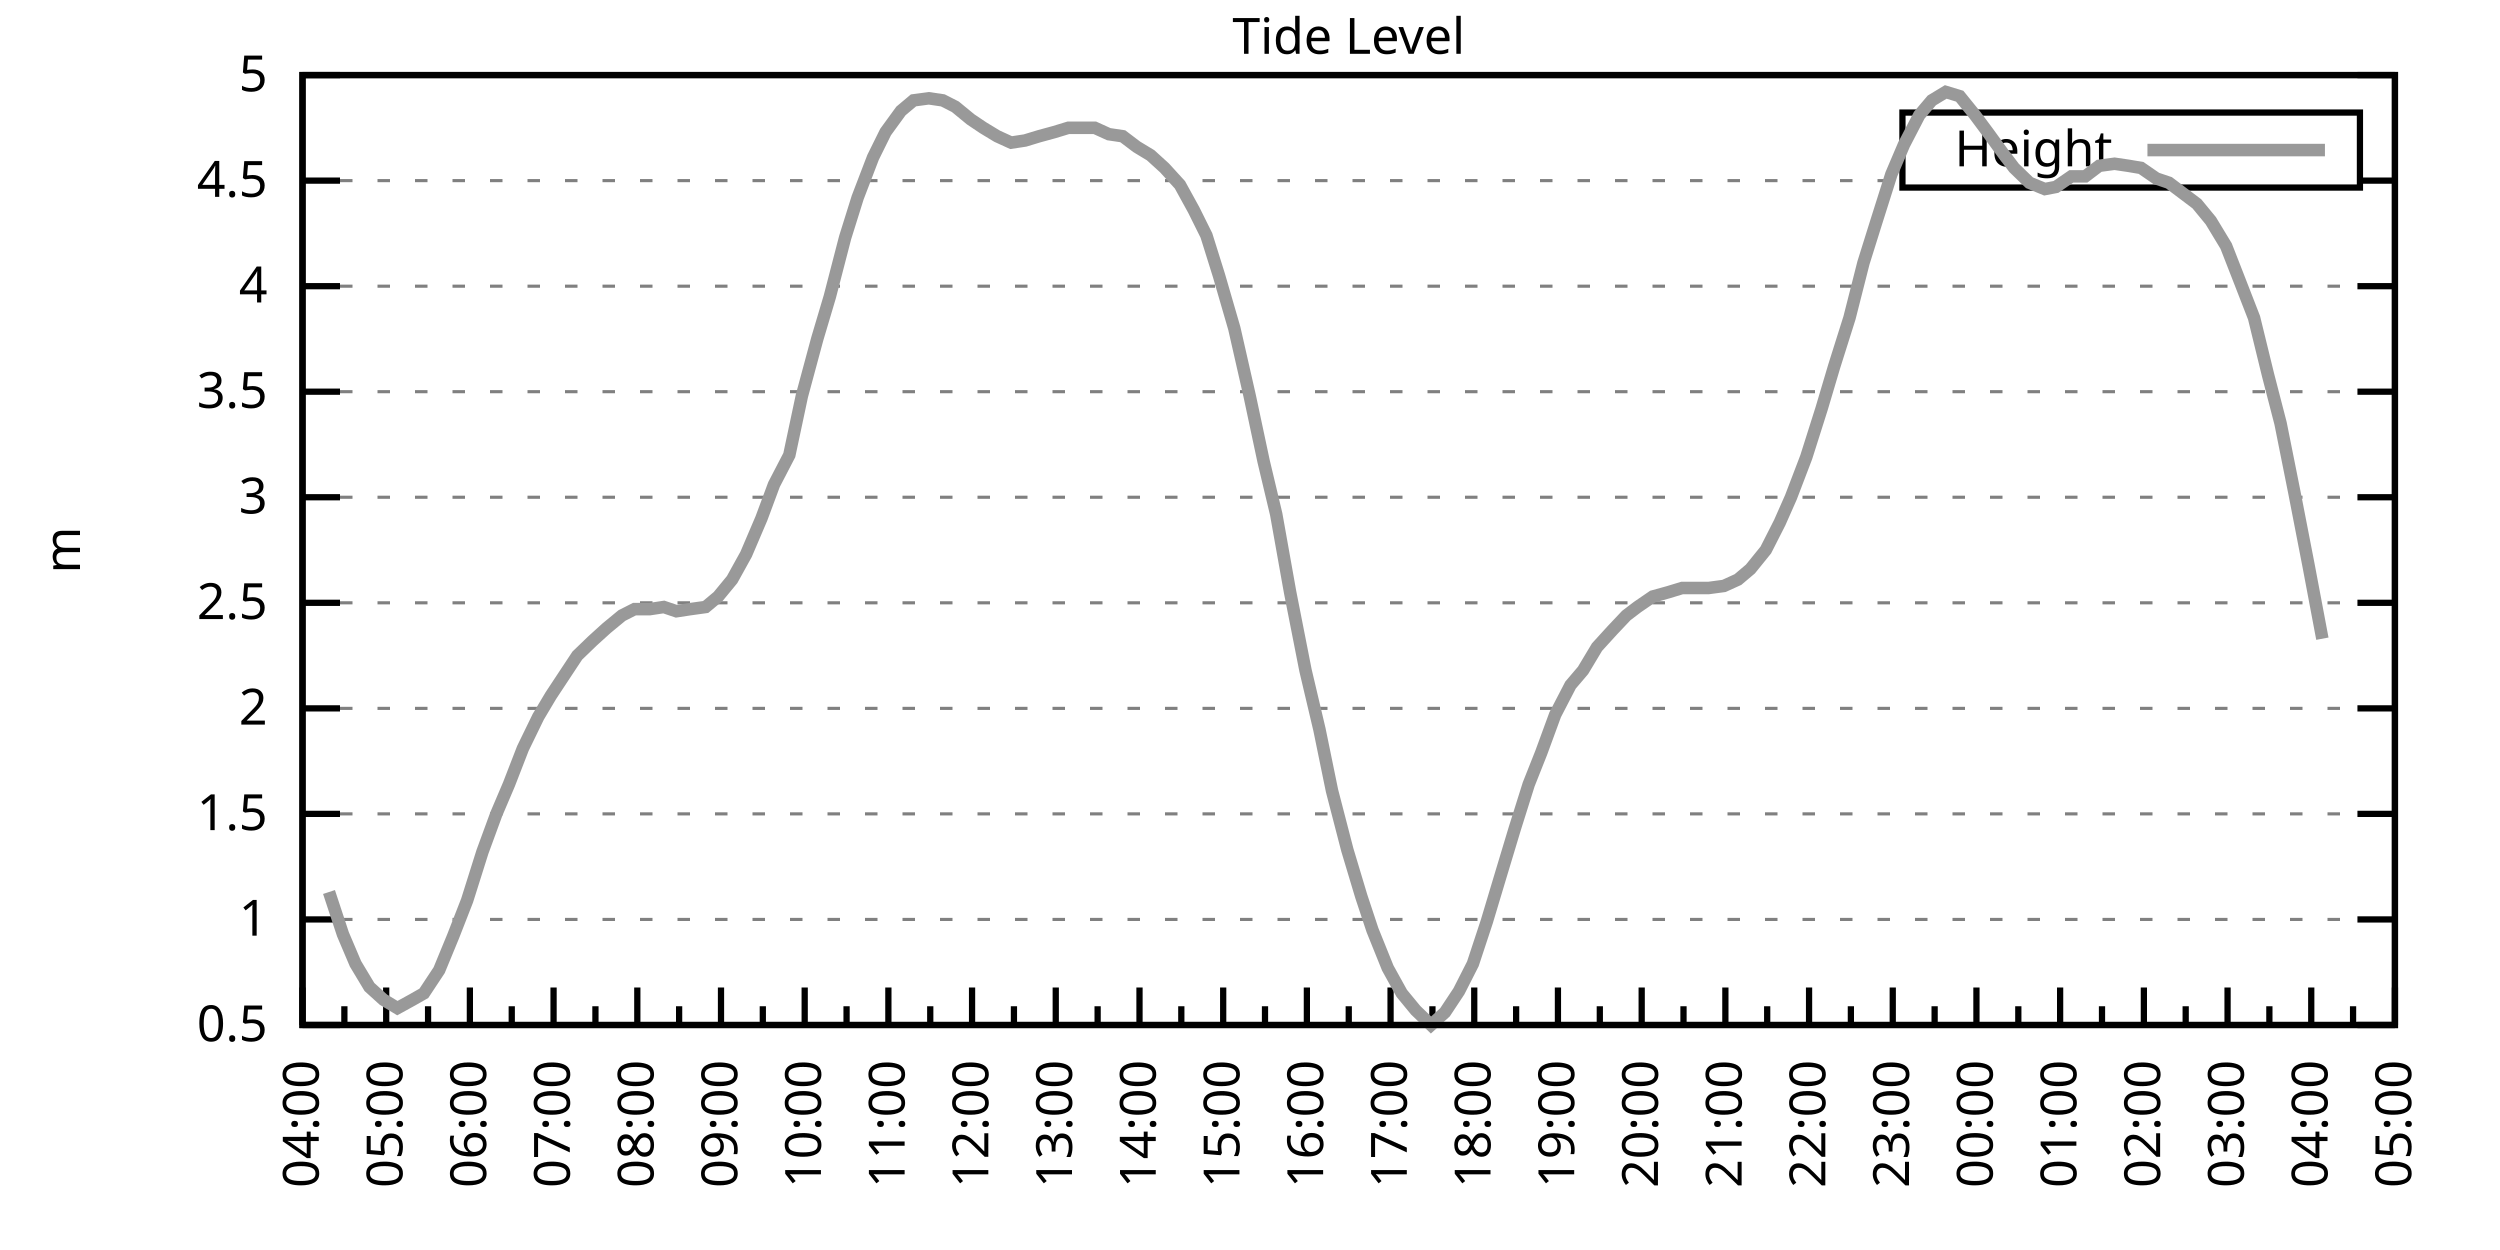
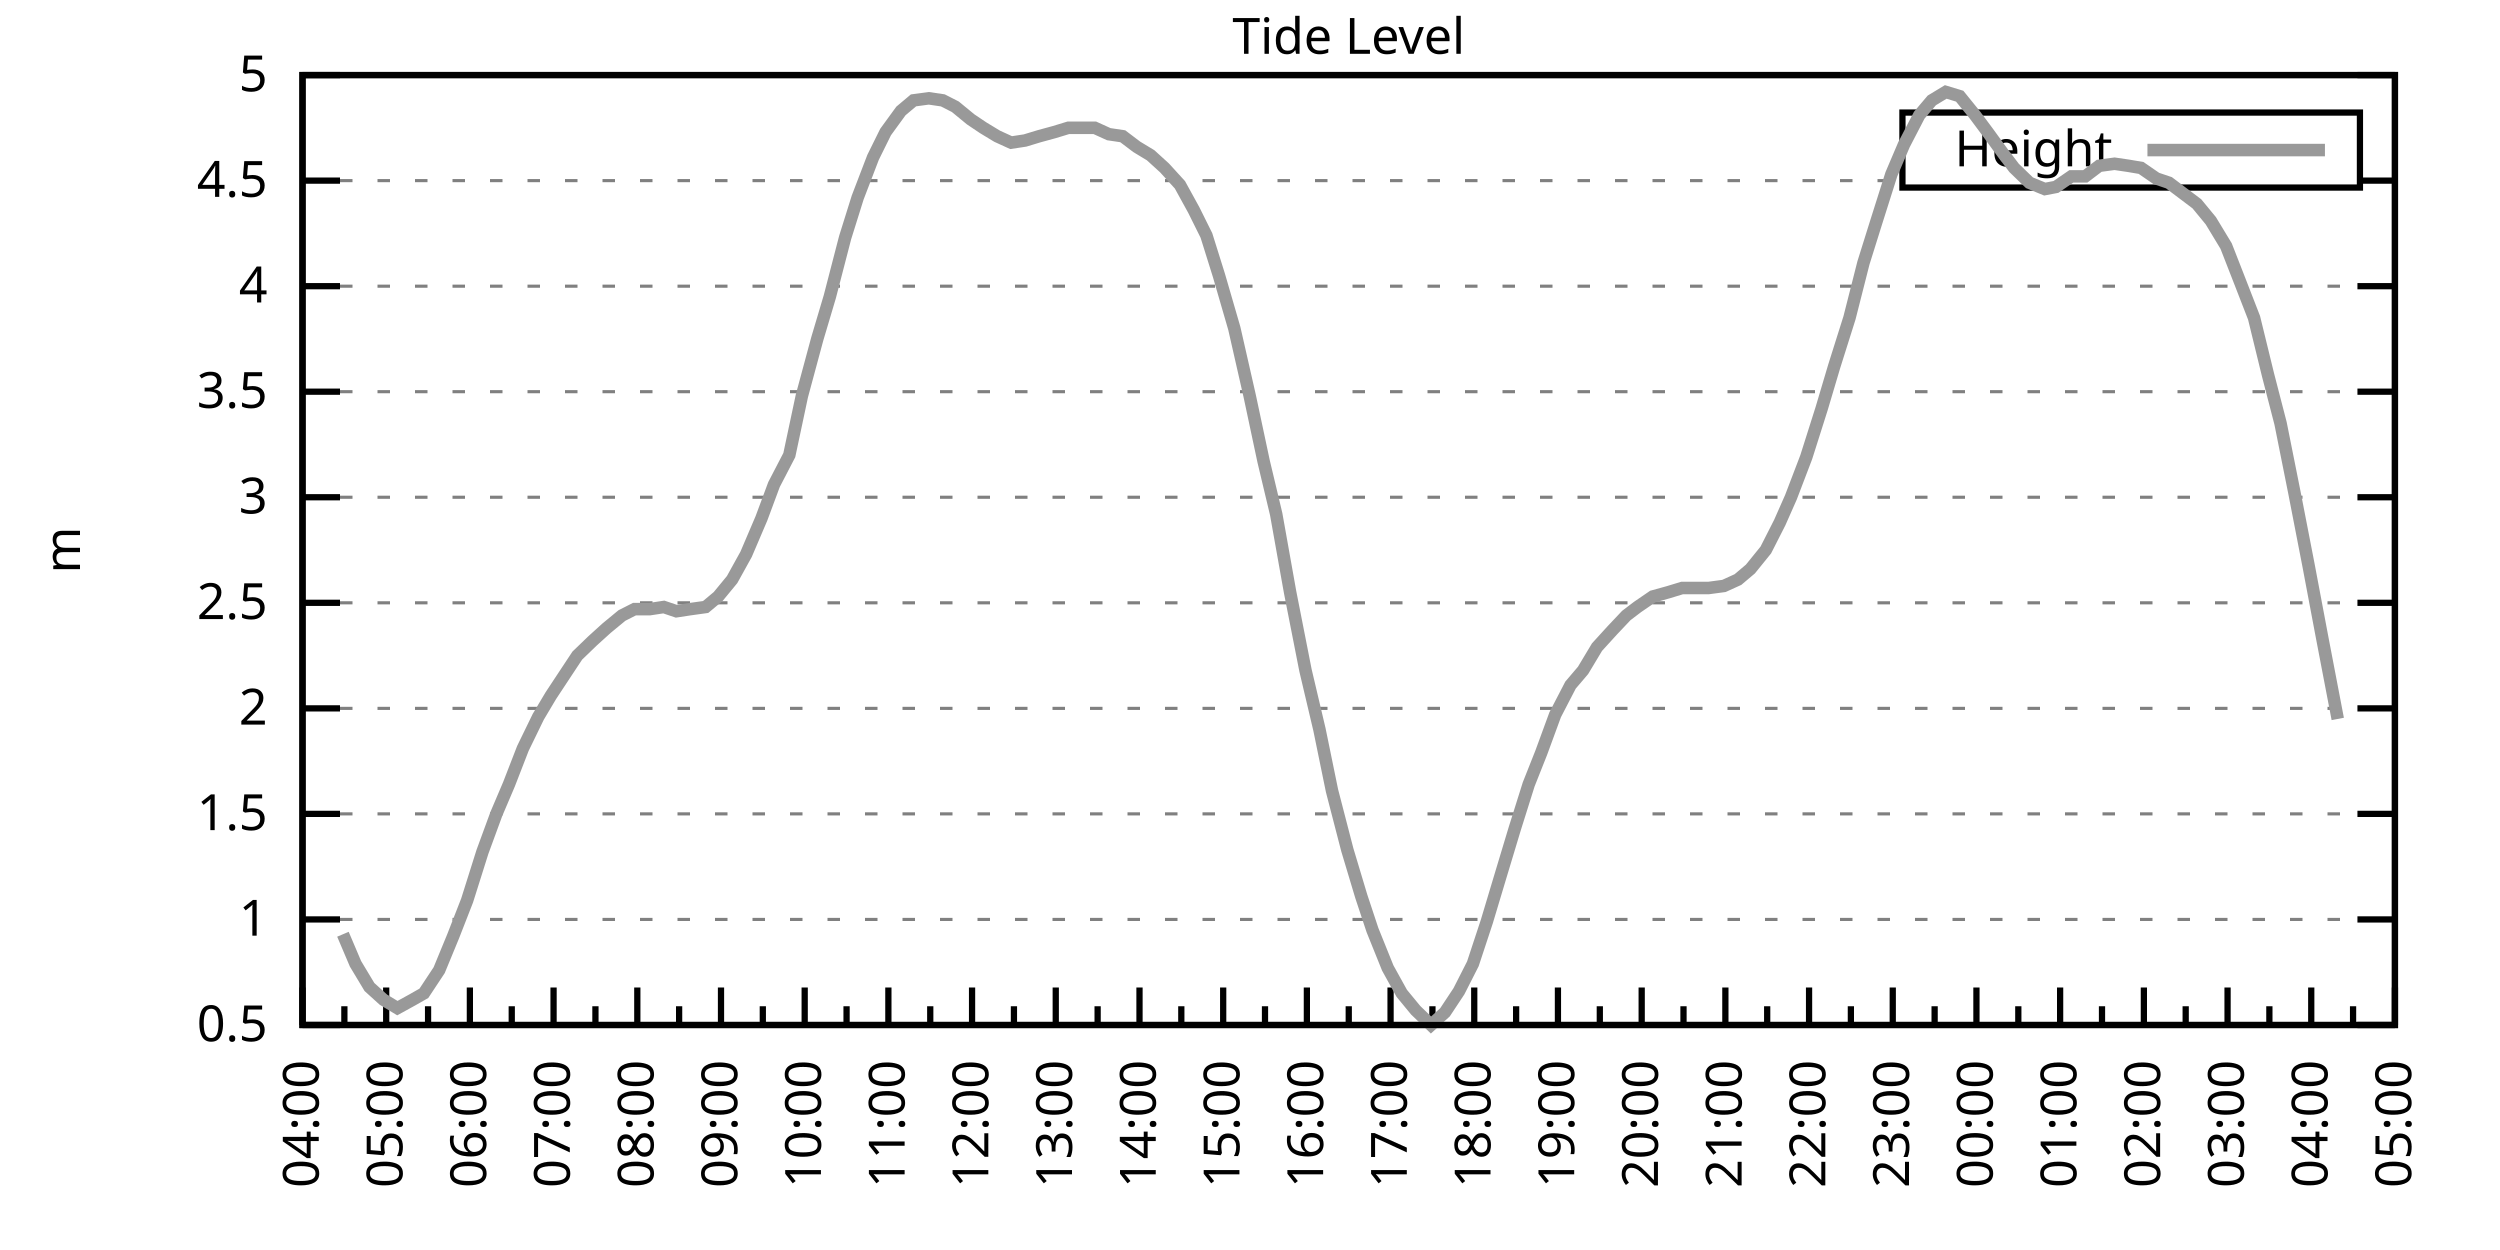
<svg xmlns="http://www.w3.org/2000/svg" xmlns:xlink="http://www.w3.org/1999/xlink" width="400" height="200" viewBox="0 0 400 200">
  <g id="gnuplot_canvas">
    <rect x="0" y="0" width="400" height="200" fill="none" />
    <defs>
      <circle id="gpDot" r="0.5" stroke-width="0.5" stroke="currentColor" />
      <path id="gpPt0" stroke-width="0.333" stroke="currentColor" d="M-1,0 h2 M0,-1 v2" />
      <path id="gpPt1" stroke-width="0.333" stroke="currentColor" d="M-1,-1 L1,1 M1,-1 L-1,1" />
      <path id="gpPt2" stroke-width="0.333" stroke="currentColor" d="M-1,0 L1,0 M0,-1 L0,1 M-1,-1 L1,1 M-1,1 L1,-1" />
      <rect id="gpPt3" stroke-width="0.333" stroke="currentColor" x="-1" y="-1" width="2" height="2" />
      <rect id="gpPt4" stroke-width="0.333" stroke="currentColor" fill="currentColor" x="-1" y="-1" width="2" height="2" />
      <circle id="gpPt5" stroke-width="0.333" stroke="currentColor" cx="0" cy="0" r="1" />
      <use xlink:href="#gpPt5" id="gpPt6" fill="currentColor" stroke="none" />
      <path id="gpPt7" stroke-width="0.333" stroke="currentColor" d="M0,-1.33 L-1.33,0.67 L1.33,0.67 z" />
      <use xlink:href="#gpPt7" id="gpPt8" fill="currentColor" stroke="none" />
      <use xlink:href="#gpPt7" id="gpPt9" stroke="currentColor" transform="rotate(180)" />
      <use xlink:href="#gpPt9" id="gpPt10" fill="currentColor" stroke="none" />
      <use xlink:href="#gpPt3" id="gpPt11" stroke="currentColor" transform="rotate(45)" />
      <use xlink:href="#gpPt11" id="gpPt12" fill="currentColor" stroke="none" />
      <path id="gpPt13" stroke-width="0.333" stroke="currentColor" d="M0,1.330 L1.265,0.411 L0.782,-1.067 L-0.782,-1.076 L-1.265,0.411 z" />
      <use xlink:href="#gpPt13" id="gpPt14" fill="currentColor" stroke="none" />
      <filter id="textbox" filterUnits="objectBoundingBox" x="0" y="0" height="1" width="1">
        <feFlood flood-color="white" flood-opacity="1" result="bgnd" />
        <feComposite in="SourceGraphic" in2="bgnd" operator="atop" />
      </filter>
      <filter id="greybox" filterUnits="objectBoundingBox" x="0" y="0" height="1" width="1">
        <feFlood flood-color="lightgrey" flood-opacity="1" result="grey" />
        <feComposite in="SourceGraphic" in2="grey" operator="atop" />
      </filter>
    </defs>
    <g fill="none" color="white" stroke="currentColor" stroke-width="1.00" stroke-linecap="butt" stroke-linejoin="miter">
</g>
    <g fill="none" color="black" stroke="currentColor" stroke-width="1.00" stroke-linecap="butt" stroke-linejoin="miter">
      <g stroke="none" shape-rendering="crispEdges">
        <polygon fill="rgb(255, 255, 255)" points="48.40,164.00 383.18,164.00 383.18,12.02 48.40,12.02 " />
      </g>
    </g>
    <g fill="none" color="black" stroke="currentColor" stroke-width="1.00" stroke-linecap="butt" stroke-linejoin="miter">
</g>
    <g fill="none" color="black" stroke="black" stroke-width="0.50" stroke-linecap="butt" stroke-linejoin="miter">
</g>
    <g fill="none" color="gray" stroke="currentColor" stroke-width="0.50" stroke-linecap="butt" stroke-linejoin="miter">
      <path stroke="gray" stroke-dasharray="2,4" class="gridline" d="M48.40,164.00 L383.19,164.00  " />
    </g>
    <g fill="none" color="gray" stroke="gray" stroke-width="1.00" stroke-linecap="butt" stroke-linejoin="miter">
</g>
    <g fill="none" color="black" stroke="currentColor" stroke-width="1.00" stroke-linecap="butt" stroke-linejoin="miter">
      <path stroke="black" d="M48.40,164.00 L54.40,164.00 M383.19,164.00 L377.19,164.00  " />
      <g transform="translate(42.80,166.60)" stroke="none" fill="black" font-family="Sans" font-size="8.00" text-anchor="end">
        <text>
          <tspan font-family="Sans"> 0.5</tspan>
        </text>
      </g>
    </g>
    <g fill="none" color="black" stroke="currentColor" stroke-width="1.00" stroke-linecap="butt" stroke-linejoin="miter">
</g>
    <g fill="none" color="black" stroke="black" stroke-width="0.50" stroke-linecap="butt" stroke-linejoin="miter">
</g>
    <g fill="none" color="gray" stroke="currentColor" stroke-width="0.50" stroke-linecap="butt" stroke-linejoin="miter">
      <path stroke="gray" stroke-dasharray="2,4" class="gridline" d="M48.40,147.11 L383.19,147.11  " />
    </g>
    <g fill="none" color="gray" stroke="gray" stroke-width="1.00" stroke-linecap="butt" stroke-linejoin="miter">
</g>
    <g fill="none" color="black" stroke="currentColor" stroke-width="1.00" stroke-linecap="butt" stroke-linejoin="miter">
      <path stroke="black" d="M48.40,147.11 L54.40,147.11 M383.19,147.11 L377.19,147.11  " />
      <g transform="translate(42.80,149.71)" stroke="none" fill="black" font-family="Sans" font-size="8.00" text-anchor="end">
        <text>
          <tspan font-family="Sans"> 1</tspan>
        </text>
      </g>
    </g>
    <g fill="none" color="black" stroke="currentColor" stroke-width="1.00" stroke-linecap="butt" stroke-linejoin="miter">
</g>
    <g fill="none" color="black" stroke="black" stroke-width="0.50" stroke-linecap="butt" stroke-linejoin="miter">
</g>
    <g fill="none" color="gray" stroke="currentColor" stroke-width="0.50" stroke-linecap="butt" stroke-linejoin="miter">
      <path stroke="gray" stroke-dasharray="2,4" class="gridline" d="M48.40,130.22 L383.19,130.22  " />
    </g>
    <g fill="none" color="gray" stroke="gray" stroke-width="1.00" stroke-linecap="butt" stroke-linejoin="miter">
</g>
    <g fill="none" color="black" stroke="currentColor" stroke-width="1.00" stroke-linecap="butt" stroke-linejoin="miter">
      <path stroke="black" d="M48.40,130.22 L54.40,130.22 M383.19,130.22 L377.19,130.22  " />
      <g transform="translate(42.80,132.82)" stroke="none" fill="black" font-family="Sans" font-size="8.00" text-anchor="end">
        <text>
          <tspan font-family="Sans"> 1.5</tspan>
        </text>
      </g>
    </g>
    <g fill="none" color="black" stroke="currentColor" stroke-width="1.00" stroke-linecap="butt" stroke-linejoin="miter">
</g>
    <g fill="none" color="black" stroke="black" stroke-width="0.50" stroke-linecap="butt" stroke-linejoin="miter">
</g>
    <g fill="none" color="gray" stroke="currentColor" stroke-width="0.50" stroke-linecap="butt" stroke-linejoin="miter">
      <path stroke="gray" stroke-dasharray="2,4" class="gridline" d="M48.40,113.34 L383.19,113.34  " />
    </g>
    <g fill="none" color="gray" stroke="gray" stroke-width="1.00" stroke-linecap="butt" stroke-linejoin="miter">
</g>
    <g fill="none" color="black" stroke="currentColor" stroke-width="1.00" stroke-linecap="butt" stroke-linejoin="miter">
      <path stroke="black" d="M48.40,113.34 L54.40,113.34 M383.19,113.34 L377.19,113.34  " />
      <g transform="translate(42.80,115.94)" stroke="none" fill="black" font-family="Sans" font-size="8.00" text-anchor="end">
        <text>
          <tspan font-family="Sans"> 2</tspan>
        </text>
      </g>
    </g>
    <g fill="none" color="black" stroke="currentColor" stroke-width="1.00" stroke-linecap="butt" stroke-linejoin="miter">
</g>
    <g fill="none" color="black" stroke="black" stroke-width="0.50" stroke-linecap="butt" stroke-linejoin="miter">
</g>
    <g fill="none" color="gray" stroke="currentColor" stroke-width="0.50" stroke-linecap="butt" stroke-linejoin="miter">
      <path stroke="gray" stroke-dasharray="2,4" class="gridline" d="M48.40,96.45 L383.19,96.45  " />
    </g>
    <g fill="none" color="gray" stroke="gray" stroke-width="1.00" stroke-linecap="butt" stroke-linejoin="miter">
</g>
    <g fill="none" color="black" stroke="currentColor" stroke-width="1.00" stroke-linecap="butt" stroke-linejoin="miter">
      <path stroke="black" d="M48.40,96.45 L54.40,96.45 M383.19,96.45 L377.19,96.45  " />
      <g transform="translate(42.80,99.05)" stroke="none" fill="black" font-family="Sans" font-size="8.00" text-anchor="end">
        <text>
          <tspan font-family="Sans"> 2.5</tspan>
        </text>
      </g>
    </g>
    <g fill="none" color="black" stroke="currentColor" stroke-width="1.00" stroke-linecap="butt" stroke-linejoin="miter">
</g>
    <g fill="none" color="black" stroke="black" stroke-width="0.50" stroke-linecap="butt" stroke-linejoin="miter">
</g>
    <g fill="none" color="gray" stroke="currentColor" stroke-width="0.50" stroke-linecap="butt" stroke-linejoin="miter">
      <path stroke="gray" stroke-dasharray="2,4" class="gridline" d="M48.40,79.56 L383.19,79.56  " />
    </g>
    <g fill="none" color="gray" stroke="gray" stroke-width="1.00" stroke-linecap="butt" stroke-linejoin="miter">
</g>
    <g fill="none" color="black" stroke="currentColor" stroke-width="1.00" stroke-linecap="butt" stroke-linejoin="miter">
      <path stroke="black" d="M48.40,79.56 L54.40,79.56 M383.19,79.56 L377.19,79.56  " />
      <g transform="translate(42.80,82.16)" stroke="none" fill="black" font-family="Sans" font-size="8.00" text-anchor="end">
        <text>
          <tspan font-family="Sans"> 3</tspan>
        </text>
      </g>
    </g>
    <g fill="none" color="black" stroke="currentColor" stroke-width="1.00" stroke-linecap="butt" stroke-linejoin="miter">
</g>
    <g fill="none" color="black" stroke="black" stroke-width="0.50" stroke-linecap="butt" stroke-linejoin="miter">
</g>
    <g fill="none" color="gray" stroke="currentColor" stroke-width="0.50" stroke-linecap="butt" stroke-linejoin="miter">
      <path stroke="gray" stroke-dasharray="2,4" class="gridline" d="M48.40,62.67 L383.19,62.67  " />
    </g>
    <g fill="none" color="gray" stroke="gray" stroke-width="1.00" stroke-linecap="butt" stroke-linejoin="miter">
</g>
    <g fill="none" color="black" stroke="currentColor" stroke-width="1.00" stroke-linecap="butt" stroke-linejoin="miter">
      <path stroke="black" d="M48.40,62.67 L54.40,62.67 M383.19,62.67 L377.19,62.67  " />
      <g transform="translate(42.80,65.27)" stroke="none" fill="black" font-family="Sans" font-size="8.00" text-anchor="end">
        <text>
          <tspan font-family="Sans"> 3.5</tspan>
        </text>
      </g>
    </g>
    <g fill="none" color="black" stroke="currentColor" stroke-width="1.00" stroke-linecap="butt" stroke-linejoin="miter">
</g>
    <g fill="none" color="black" stroke="black" stroke-width="0.50" stroke-linecap="butt" stroke-linejoin="miter">
</g>
    <g fill="none" color="gray" stroke="currentColor" stroke-width="0.50" stroke-linecap="butt" stroke-linejoin="miter">
      <path stroke="gray" stroke-dasharray="2,4" class="gridline" d="M48.40,45.79 L383.19,45.79  " />
    </g>
    <g fill="none" color="gray" stroke="gray" stroke-width="1.00" stroke-linecap="butt" stroke-linejoin="miter">
</g>
    <g fill="none" color="black" stroke="currentColor" stroke-width="1.00" stroke-linecap="butt" stroke-linejoin="miter">
      <path stroke="black" d="M48.40,45.79 L54.40,45.79 M383.19,45.79 L377.19,45.79  " />
      <g transform="translate(42.80,48.39)" stroke="none" fill="black" font-family="Sans" font-size="8.00" text-anchor="end">
        <text>
          <tspan font-family="Sans"> 4</tspan>
        </text>
      </g>
    </g>
    <g fill="none" color="black" stroke="currentColor" stroke-width="1.00" stroke-linecap="butt" stroke-linejoin="miter">
</g>
    <g fill="none" color="black" stroke="black" stroke-width="0.50" stroke-linecap="butt" stroke-linejoin="miter">
</g>
    <g fill="none" color="gray" stroke="currentColor" stroke-width="0.50" stroke-linecap="butt" stroke-linejoin="miter">
      <path stroke="gray" stroke-dasharray="2,4" class="gridline" d="M48.40,28.90 L304.39,28.90 M377.59,28.90 L383.19,28.90  " />
    </g>
    <g fill="none" color="gray" stroke="gray" stroke-width="1.00" stroke-linecap="butt" stroke-linejoin="miter">
</g>
    <g fill="none" color="black" stroke="currentColor" stroke-width="1.00" stroke-linecap="butt" stroke-linejoin="miter">
      <path stroke="black" d="M48.40,28.90 L54.40,28.90 M383.19,28.90 L377.19,28.90  " />
      <g transform="translate(42.80,31.50)" stroke="none" fill="black" font-family="Sans" font-size="8.00" text-anchor="end">
        <text>
          <tspan font-family="Sans"> 4.5</tspan>
        </text>
      </g>
    </g>
    <g fill="none" color="black" stroke="currentColor" stroke-width="1.00" stroke-linecap="butt" stroke-linejoin="miter">
</g>
    <g fill="none" color="black" stroke="black" stroke-width="0.50" stroke-linecap="butt" stroke-linejoin="miter">
</g>
    <g fill="none" color="gray" stroke="currentColor" stroke-width="0.50" stroke-linecap="butt" stroke-linejoin="miter">
      <path stroke="gray" stroke-dasharray="2,4" class="gridline" d="M48.40,12.01 L383.19,12.01  " />
    </g>
    <g fill="none" color="gray" stroke="gray" stroke-width="1.00" stroke-linecap="butt" stroke-linejoin="miter">
</g>
    <g fill="none" color="black" stroke="currentColor" stroke-width="1.00" stroke-linecap="butt" stroke-linejoin="miter">
      <path stroke="black" d="M48.40,12.01 L54.40,12.01 M383.19,12.01 L377.19,12.01  " />
      <g transform="translate(42.80,14.61)" stroke="none" fill="black" font-family="Sans" font-size="8.00" text-anchor="end">
        <text>
          <tspan font-family="Sans"> 5</tspan>
        </text>
      </g>
    </g>
    <g fill="none" color="black" stroke="currentColor" stroke-width="1.00" stroke-linecap="butt" stroke-linejoin="miter">
      <path stroke="black" d="M48.40,164.00 L48.40,158.00  " />
      <g transform="translate(51.00,169.60) rotate(270)" stroke="none" fill="black" font-family="Sans" font-size="8.00" text-anchor="end">
        <text>
          <tspan font-family="Sans">04:00</tspan>
        </text>
      </g>
    </g>
    <g fill="none" color="black" stroke="currentColor" stroke-width="1.00" stroke-linecap="butt" stroke-linejoin="miter">
      <path stroke="black" d="M55.10,164.00 L55.10,161.00 M61.79,164.00 L61.79,158.00  " />
      <g transform="translate(64.39,169.60) rotate(270)" stroke="none" fill="black" font-family="Sans" font-size="8.00" text-anchor="end">
        <text>
          <tspan font-family="Sans">05:00</tspan>
        </text>
      </g>
    </g>
    <g fill="none" color="black" stroke="currentColor" stroke-width="1.00" stroke-linecap="butt" stroke-linejoin="miter">
      <path stroke="black" d="M68.49,164.00 L68.49,161.00 M75.18,164.00 L75.18,158.00  " />
      <g transform="translate(77.78,169.60) rotate(270)" stroke="none" fill="black" font-family="Sans" font-size="8.00" text-anchor="end">
        <text>
          <tspan font-family="Sans">06:00</tspan>
        </text>
      </g>
    </g>
    <g fill="none" color="black" stroke="currentColor" stroke-width="1.00" stroke-linecap="butt" stroke-linejoin="miter">
      <path stroke="black" d="M81.88,164.00 L81.88,161.00 M88.57,164.00 L88.57,158.00  " />
      <g transform="translate(91.17,169.60) rotate(270)" stroke="none" fill="black" font-family="Sans" font-size="8.00" text-anchor="end">
        <text>
          <tspan font-family="Sans">07:00</tspan>
        </text>
      </g>
    </g>
    <g fill="none" color="black" stroke="currentColor" stroke-width="1.00" stroke-linecap="butt" stroke-linejoin="miter">
      <path stroke="black" d="M95.27,164.00 L95.27,161.00 M101.97,164.00 L101.97,158.00  " />
      <g transform="translate(104.57,169.60) rotate(270)" stroke="none" fill="black" font-family="Sans" font-size="8.00" text-anchor="end">
        <text>
          <tspan font-family="Sans">08:00</tspan>
        </text>
      </g>
    </g>
    <g fill="none" color="black" stroke="currentColor" stroke-width="1.00" stroke-linecap="butt" stroke-linejoin="miter">
      <path stroke="black" d="M108.66,164.00 L108.66,161.00 M115.36,164.00 L115.36,158.00  " />
      <g transform="translate(117.96,169.60) rotate(270)" stroke="none" fill="black" font-family="Sans" font-size="8.00" text-anchor="end">
        <text>
          <tspan font-family="Sans">09:00</tspan>
        </text>
      </g>
    </g>
    <g fill="none" color="black" stroke="currentColor" stroke-width="1.00" stroke-linecap="butt" stroke-linejoin="miter">
      <path stroke="black" d="M122.05,164.00 L122.05,161.00 M128.75,164.00 L128.75,158.00  " />
      <g transform="translate(131.35,169.60) rotate(270)" stroke="none" fill="black" font-family="Sans" font-size="8.00" text-anchor="end">
        <text>
          <tspan font-family="Sans">10:00</tspan>
        </text>
      </g>
    </g>
    <g fill="none" color="black" stroke="currentColor" stroke-width="1.00" stroke-linecap="butt" stroke-linejoin="miter">
      <path stroke="black" d="M135.45,164.00 L135.45,161.00 M142.14,164.00 L142.14,158.00  " />
      <g transform="translate(144.74,169.60) rotate(270)" stroke="none" fill="black" font-family="Sans" font-size="8.00" text-anchor="end">
        <text>
          <tspan font-family="Sans">11:00</tspan>
        </text>
      </g>
    </g>
    <g fill="none" color="black" stroke="currentColor" stroke-width="1.00" stroke-linecap="butt" stroke-linejoin="miter">
      <path stroke="black" d="M148.84,164.00 L148.84,161.00 M155.53,164.00 L155.53,158.00  " />
      <g transform="translate(158.13,169.60) rotate(270)" stroke="none" fill="black" font-family="Sans" font-size="8.00" text-anchor="end">
        <text>
          <tspan font-family="Sans">12:00</tspan>
        </text>
      </g>
    </g>
    <g fill="none" color="black" stroke="currentColor" stroke-width="1.00" stroke-linecap="butt" stroke-linejoin="miter">
      <path stroke="black" d="M162.23,164.00 L162.23,161.00 M168.92,164.00 L168.92,158.00  " />
      <g transform="translate(171.52,169.60) rotate(270)" stroke="none" fill="black" font-family="Sans" font-size="8.00" text-anchor="end">
        <text>
          <tspan font-family="Sans">13:00</tspan>
        </text>
      </g>
    </g>
    <g fill="none" color="black" stroke="currentColor" stroke-width="1.00" stroke-linecap="butt" stroke-linejoin="miter">
      <path stroke="black" d="M175.62,164.00 L175.62,161.00 M182.32,164.00 L182.32,158.00  " />
      <g transform="translate(184.92,169.60) rotate(270)" stroke="none" fill="black" font-family="Sans" font-size="8.00" text-anchor="end">
        <text>
          <tspan font-family="Sans">14:00</tspan>
        </text>
      </g>
    </g>
    <g fill="none" color="black" stroke="currentColor" stroke-width="1.00" stroke-linecap="butt" stroke-linejoin="miter">
      <path stroke="black" d="M189.01,164.00 L189.01,161.00 M195.71,164.00 L195.71,158.00  " />
      <g transform="translate(198.31,169.60) rotate(270)" stroke="none" fill="black" font-family="Sans" font-size="8.00" text-anchor="end">
        <text>
          <tspan font-family="Sans">15:00</tspan>
        </text>
      </g>
    </g>
    <g fill="none" color="black" stroke="currentColor" stroke-width="1.00" stroke-linecap="butt" stroke-linejoin="miter">
      <path stroke="black" d="M202.40,164.00 L202.40,161.00 M209.10,164.00 L209.10,158.00  " />
      <g transform="translate(211.70,169.60) rotate(270)" stroke="none" fill="black" font-family="Sans" font-size="8.00" text-anchor="end">
        <text>
          <tspan font-family="Sans">16:00</tspan>
        </text>
      </g>
    </g>
    <g fill="none" color="black" stroke="currentColor" stroke-width="1.00" stroke-linecap="butt" stroke-linejoin="miter">
      <path stroke="black" d="M215.80,164.00 L215.80,161.00 M222.49,164.00 L222.49,158.00  " />
      <g transform="translate(225.09,169.60) rotate(270)" stroke="none" fill="black" font-family="Sans" font-size="8.00" text-anchor="end">
        <text>
          <tspan font-family="Sans">17:00</tspan>
        </text>
      </g>
    </g>
    <g fill="none" color="black" stroke="currentColor" stroke-width="1.00" stroke-linecap="butt" stroke-linejoin="miter">
      <path stroke="black" d="M229.19,164.00 L229.19,161.00 M235.88,164.00 L235.88,158.00  " />
      <g transform="translate(238.48,169.60) rotate(270)" stroke="none" fill="black" font-family="Sans" font-size="8.00" text-anchor="end">
        <text>
          <tspan font-family="Sans">18:00</tspan>
        </text>
      </g>
    </g>
    <g fill="none" color="black" stroke="currentColor" stroke-width="1.00" stroke-linecap="butt" stroke-linejoin="miter">
      <path stroke="black" d="M242.58,164.00 L242.58,161.00 M249.27,164.00 L249.27,158.00  " />
      <g transform="translate(251.87,169.60) rotate(270)" stroke="none" fill="black" font-family="Sans" font-size="8.00" text-anchor="end">
        <text>
          <tspan font-family="Sans">19:00</tspan>
        </text>
      </g>
    </g>
    <g fill="none" color="black" stroke="currentColor" stroke-width="1.00" stroke-linecap="butt" stroke-linejoin="miter">
      <path stroke="black" d="M255.97,164.00 L255.97,161.00 M262.67,164.00 L262.67,158.00  " />
      <g transform="translate(265.27,169.60) rotate(270)" stroke="none" fill="black" font-family="Sans" font-size="8.00" text-anchor="end">
        <text>
          <tspan font-family="Sans">20:00</tspan>
        </text>
      </g>
    </g>
    <g fill="none" color="black" stroke="currentColor" stroke-width="1.00" stroke-linecap="butt" stroke-linejoin="miter">
      <path stroke="black" d="M269.36,164.00 L269.36,161.00 M276.06,164.00 L276.06,158.00  " />
      <g transform="translate(278.66,169.60) rotate(270)" stroke="none" fill="black" font-family="Sans" font-size="8.00" text-anchor="end">
        <text>
          <tspan font-family="Sans">21:00</tspan>
        </text>
      </g>
    </g>
    <g fill="none" color="black" stroke="currentColor" stroke-width="1.00" stroke-linecap="butt" stroke-linejoin="miter">
      <path stroke="black" d="M282.75,164.00 L282.75,161.00 M289.45,164.00 L289.45,158.00  " />
      <g transform="translate(292.05,169.60) rotate(270)" stroke="none" fill="black" font-family="Sans" font-size="8.00" text-anchor="end">
        <text>
          <tspan font-family="Sans">22:00</tspan>
        </text>
      </g>
    </g>
    <g fill="none" color="black" stroke="currentColor" stroke-width="1.00" stroke-linecap="butt" stroke-linejoin="miter">
      <path stroke="black" d="M296.14,164.00 L296.14,161.00 M302.84,164.00 L302.84,158.00  " />
      <g transform="translate(305.44,169.60) rotate(270)" stroke="none" fill="black" font-family="Sans" font-size="8.00" text-anchor="end">
        <text>
          <tspan font-family="Sans">23:00</tspan>
        </text>
      </g>
    </g>
    <g fill="none" color="black" stroke="currentColor" stroke-width="1.00" stroke-linecap="butt" stroke-linejoin="miter">
      <path stroke="black" d="M309.54,164.00 L309.54,161.00 M316.23,164.00 L316.23,158.00  " />
      <g transform="translate(318.83,169.60) rotate(270)" stroke="none" fill="black" font-family="Sans" font-size="8.00" text-anchor="end">
        <text>
          <tspan font-family="Sans">00:00</tspan>
        </text>
      </g>
    </g>
    <g fill="none" color="black" stroke="currentColor" stroke-width="1.00" stroke-linecap="butt" stroke-linejoin="miter">
      <path stroke="black" d="M322.93,164.00 L322.93,161.00 M329.62,164.00 L329.62,158.00  " />
      <g transform="translate(332.22,169.60) rotate(270)" stroke="none" fill="black" font-family="Sans" font-size="8.00" text-anchor="end">
        <text>
          <tspan font-family="Sans">01:00</tspan>
        </text>
      </g>
    </g>
    <g fill="none" color="black" stroke="currentColor" stroke-width="1.00" stroke-linecap="butt" stroke-linejoin="miter">
      <path stroke="black" d="M336.32,164.00 L336.32,161.00 M343.02,164.00 L343.02,158.00  " />
      <g transform="translate(345.62,169.60) rotate(270)" stroke="none" fill="black" font-family="Sans" font-size="8.00" text-anchor="end">
        <text>
          <tspan font-family="Sans">02:00</tspan>
        </text>
      </g>
    </g>
    <g fill="none" color="black" stroke="currentColor" stroke-width="1.00" stroke-linecap="butt" stroke-linejoin="miter">
      <path stroke="black" d="M349.71,164.00 L349.71,161.00 M356.41,164.00 L356.41,158.00  " />
      <g transform="translate(359.01,169.60) rotate(270)" stroke="none" fill="black" font-family="Sans" font-size="8.00" text-anchor="end">
        <text>
          <tspan font-family="Sans">03:00</tspan>
        </text>
      </g>
    </g>
    <g fill="none" color="black" stroke="currentColor" stroke-width="1.00" stroke-linecap="butt" stroke-linejoin="miter">
      <path stroke="black" d="M363.10,164.00 L363.10,161.00 M369.80,164.00 L369.80,158.00  " />
      <g transform="translate(372.40,169.60) rotate(270)" stroke="none" fill="black" font-family="Sans" font-size="8.00" text-anchor="end">
        <text>
          <tspan font-family="Sans">04:00</tspan>
        </text>
      </g>
    </g>
    <g fill="none" color="black" stroke="currentColor" stroke-width="1.00" stroke-linecap="butt" stroke-linejoin="miter">
      <path stroke="black" d="M376.49,164.00 L376.49,161.00 M383.19,164.00 L383.19,158.00  " />
      <g transform="translate(385.79,169.60) rotate(270)" stroke="none" fill="black" font-family="Sans" font-size="8.00" text-anchor="end">
        <text>
          <tspan font-family="Sans">05:00</tspan>
        </text>
      </g>
    </g>
    <g fill="none" color="black" stroke="currentColor" stroke-width="1.00" stroke-linecap="butt" stroke-linejoin="miter">
</g>
    <g fill="none" color="black" stroke="currentColor" stroke-width="1.00" stroke-linecap="butt" stroke-linejoin="miter">
      <path stroke="black" d="M48.40,12.01 L48.40,164.00 L383.19,164.00 L383.19,12.01 L48.40,12.01 Z  " />
    </g>
    <g fill="none" color="black" stroke="currentColor" stroke-width="1.00" stroke-linecap="butt" stroke-linejoin="miter">
      <g transform="translate(12.80,88.01) rotate(270)" stroke="none" fill="black" font-family="Sans" font-size="8.00" text-anchor="middle">
        <text>
          <tspan font-family="Sans">m</tspan>
        </text>
      </g>
    </g>
    <g fill="none" color="black" stroke="currentColor" stroke-width="1.00" stroke-linecap="butt" stroke-linejoin="miter">
</g>
    <g fill="none" color="black" stroke="currentColor" stroke-width="1.00" stroke-linecap="butt" stroke-linejoin="miter">
      <path stroke="black" d="M304.39,30.01 L304.39,18.01 L377.59,18.01 L377.59,30.01 L304.39,30.01 Z  " />
    </g>
    <g id="Tide_level_plot_1">
      <g fill="none" color="white" stroke="black" stroke-width="2.00" stroke-linecap="butt" stroke-linejoin="miter">
</g>
      <g fill="none" color="black" stroke="currentColor" stroke-width="2.00" stroke-linecap="butt" stroke-linejoin="miter">
        <g transform="translate(337.99,26.61)" stroke="none" fill="black" font-family="Sans" font-size="8.00" text-anchor="end">
          <text>
            <tspan font-family="Sans">Height</tspan>
          </text>
        </g>
      </g>
      <g fill="none" color="black" stroke="currentColor" stroke-width="2.00" stroke-linecap="butt" stroke-linejoin="miter">
-         <path stroke="rgb(153, 153, 153)" d="M343.59,24.01 L371.99,24.01 M52.64,142.72 L54.87,149.48 L56.88,154.21 L59.11,157.92 L61.35,159.95 L63.58,161.30   L66.03,159.95 L67.82,158.93 L70.27,155.22 L72.50,149.81 L74.74,144.07 L77.19,136.30 L79.42,130.22 L81.43,125.50   L83.66,119.75 L86.12,114.69 L88.13,111.31 L90.36,107.93 L92.37,104.89 L94.82,102.53 L97.06,100.50 L99.51,98.48   L101.52,97.46 L103.98,97.46 L106.21,97.12 L108.22,97.80 L110.45,97.46 L112.90,97.12 L114.91,95.44 L117.14,92.73   L119.38,88.68 L121.83,82.94 L123.84,77.53 L126.29,72.81 L128.30,63.35 L130.76,54.23 L132.77,47.47 L135.22,38.02   L137.23,31.60 L139.69,25.18 L141.69,21.13 L144.15,17.75 L146.16,16.06 L148.61,15.73 L150.85,16.06 L152.85,17.08   L155.31,19.10 L157.32,20.45 L159.55,21.80 L161.78,22.82 L164.01,22.48 L166.25,21.80 L168.70,21.13 L170.93,20.45   L172.94,20.45 L175.17,20.45 L177.41,21.47 L179.64,21.80 L181.87,23.49 L184.10,24.84 L186.33,26.87 L188.79,29.57   L191.02,33.63 L193.03,37.68 L195.04,44.10 L197.49,52.54 L199.95,63.35 L202.18,73.82 L204.19,82.26 L206.42,94.76   L208.88,107.26 L211.11,116.71 L213.12,126.51 L215.57,135.97 L217.80,143.40 L219.59,148.80 L222.04,154.88 L224.28,158.93   L226.51,161.64 L228.96,164.00 L231.20,161.97 L233.43,158.60 L235.66,154.21 L237.89,147.45 L240.12,140.02 L242.36,132.59   L244.59,125.50 L246.60,120.43 L248.83,114.35 L251.28,109.62 L253.29,107.26 L255.52,103.54 L257.98,100.84 L260.21,98.48   L262.00,97.12 L264.45,95.44 L266.91,94.76 L269.14,94.08 L270.92,94.08 L273.38,94.08 L275.83,93.75 L278.07,92.73   L280.07,91.04 L282.53,88.00 L284.76,83.61 L286.55,79.56 L289.00,73.14 L291.46,65.38 L293.47,58.62 L295.92,50.85   L298.15,42.07 L300.16,35.65 L302.62,27.88 L304.63,23.16 L307.08,18.43 L309.09,16.06 L311.32,14.71 L313.55,15.39   L316.01,18.43 L318.02,21.13 L320.47,24.51 L322.26,26.87 L324.71,29.24 L327.17,30.25 L328.95,29.91 L331.41,28.22   L333.64,28.22 L335.87,26.53 L338.33,26.20 L340.56,26.53 L342.57,26.87 L345.02,28.56 L347.03,29.24 L349.26,30.92   L351.50,32.61 L353.73,35.32 L356.18,39.37 L358.42,45.11 L360.65,50.85 L362.88,59.97 L364.89,67.74 L367.12,78.89   L369.35,90.37 L371.58,102.19  " />
+         <path stroke="rgb(153, 153, 153)" d="M343.59,24.01 L371.99,24.01 M54.87,149.48 L56.88,154.21 L59.11,157.92 L61.35,159.95 L63.58,161.30 L66.03,159.95   L67.82,158.93 L70.27,155.22 L72.50,149.81 L74.74,144.07 L77.19,136.30 L79.42,130.22 L81.43,125.50 L83.66,119.75   L86.12,114.69 L88.13,111.31 L90.36,107.93 L92.37,104.89 L94.82,102.53 L97.06,100.50 L99.51,98.48 L101.52,97.46   L103.98,97.46 L106.21,97.12 L108.22,97.80 L110.45,97.46 L112.90,97.12 L114.91,95.44 L117.14,92.73 L119.38,88.68   L121.83,82.94 L123.84,77.53 L126.29,72.81 L128.30,63.35 L130.76,54.23 L132.77,47.47 L135.22,38.02 L137.23,31.60   L139.69,25.18 L141.69,21.13 L144.15,17.75 L146.16,16.06 L148.61,15.73 L150.85,16.06 L152.85,17.08 L155.31,19.10   L157.32,20.45 L159.55,21.80 L161.78,22.82 L164.01,22.48 L166.25,21.80 L168.70,21.13 L170.93,20.45 L172.94,20.45   L175.17,20.45 L177.41,21.47 L179.64,21.80 L181.87,23.49 L184.10,24.84 L186.33,26.87 L188.79,29.57 L191.02,33.63   L193.03,37.68 L195.04,44.10 L197.49,52.54 L199.95,63.35 L202.18,73.82 L204.19,82.26 L206.42,94.76 L208.88,107.26   L211.11,116.71 L213.12,126.51 L215.57,135.97 L217.80,143.40 L219.59,148.80 L222.04,154.88 L224.28,158.93 L226.51,161.64   L228.96,164.00 L231.20,161.97 L233.43,158.60 L235.66,154.21 L237.89,147.45 L240.12,140.02 L242.36,132.59 L244.59,125.50   L246.60,120.43 L248.83,114.35 L251.28,109.62 L253.29,107.26 L255.52,103.54 L257.98,100.84 L260.21,98.48 L262.00,97.12   L264.45,95.44 L266.91,94.76 L269.14,94.08 L270.92,94.08 L273.38,94.08 L275.83,93.75 L278.07,92.73 L280.07,91.04   L282.53,88.00 L284.76,83.61 L286.55,79.56 L289.00,73.14 L291.46,65.38 L293.47,58.62 L295.92,50.85 L298.15,42.07   L300.16,35.65 L302.62,27.88 L304.63,23.16 L307.08,18.43 L309.09,16.06 L311.32,14.71 L313.55,15.39 L316.01,18.43   L318.02,21.13 L320.47,24.51 L322.26,26.87 L324.71,29.24 L327.17,30.25 L328.95,29.91 L331.41,28.22 L333.64,28.22   L335.87,26.53 L338.33,26.20 L340.56,26.53 L342.57,26.87 L345.02,28.56 L347.03,29.24 L349.26,30.92 L351.50,32.61   L353.73,35.32 L356.18,39.37 L358.42,45.11 L360.65,50.85 L362.88,59.97 L364.89,67.74 L367.12,78.89 L369.35,90.37   L371.58,102.19 L374.04,115.03  " />
      </g>
    </g>
    <g fill="none" color="black" stroke="currentColor" stroke-width="2.00" stroke-linecap="butt" stroke-linejoin="miter">
</g>
    <g fill="none" color="black" stroke="black" stroke-width="1.00" stroke-linecap="butt" stroke-linejoin="miter">
</g>
    <g fill="none" color="black" stroke="currentColor" stroke-width="1.00" stroke-linecap="butt" stroke-linejoin="miter">
      <path stroke="black" d="M48.40,12.01 L48.40,164.00 L383.19,164.00 L383.19,12.01 L48.40,12.01 Z  " />
    </g>
    <g fill="none" color="black" stroke="currentColor" stroke-width="1.00" stroke-linecap="butt" stroke-linejoin="miter">
      <g transform="translate(215.79,8.61)" stroke="none" fill="black" font-family="Sans" font-size="8.00" text-anchor="middle">
        <text>
          <tspan font-family="Sans">Tide Level</tspan>
        </text>
      </g>
    </g>
    <g fill="none" color="black" stroke="currentColor" stroke-width="1.00" stroke-linecap="butt" stroke-linejoin="miter">
</g>
  </g>
</svg>
